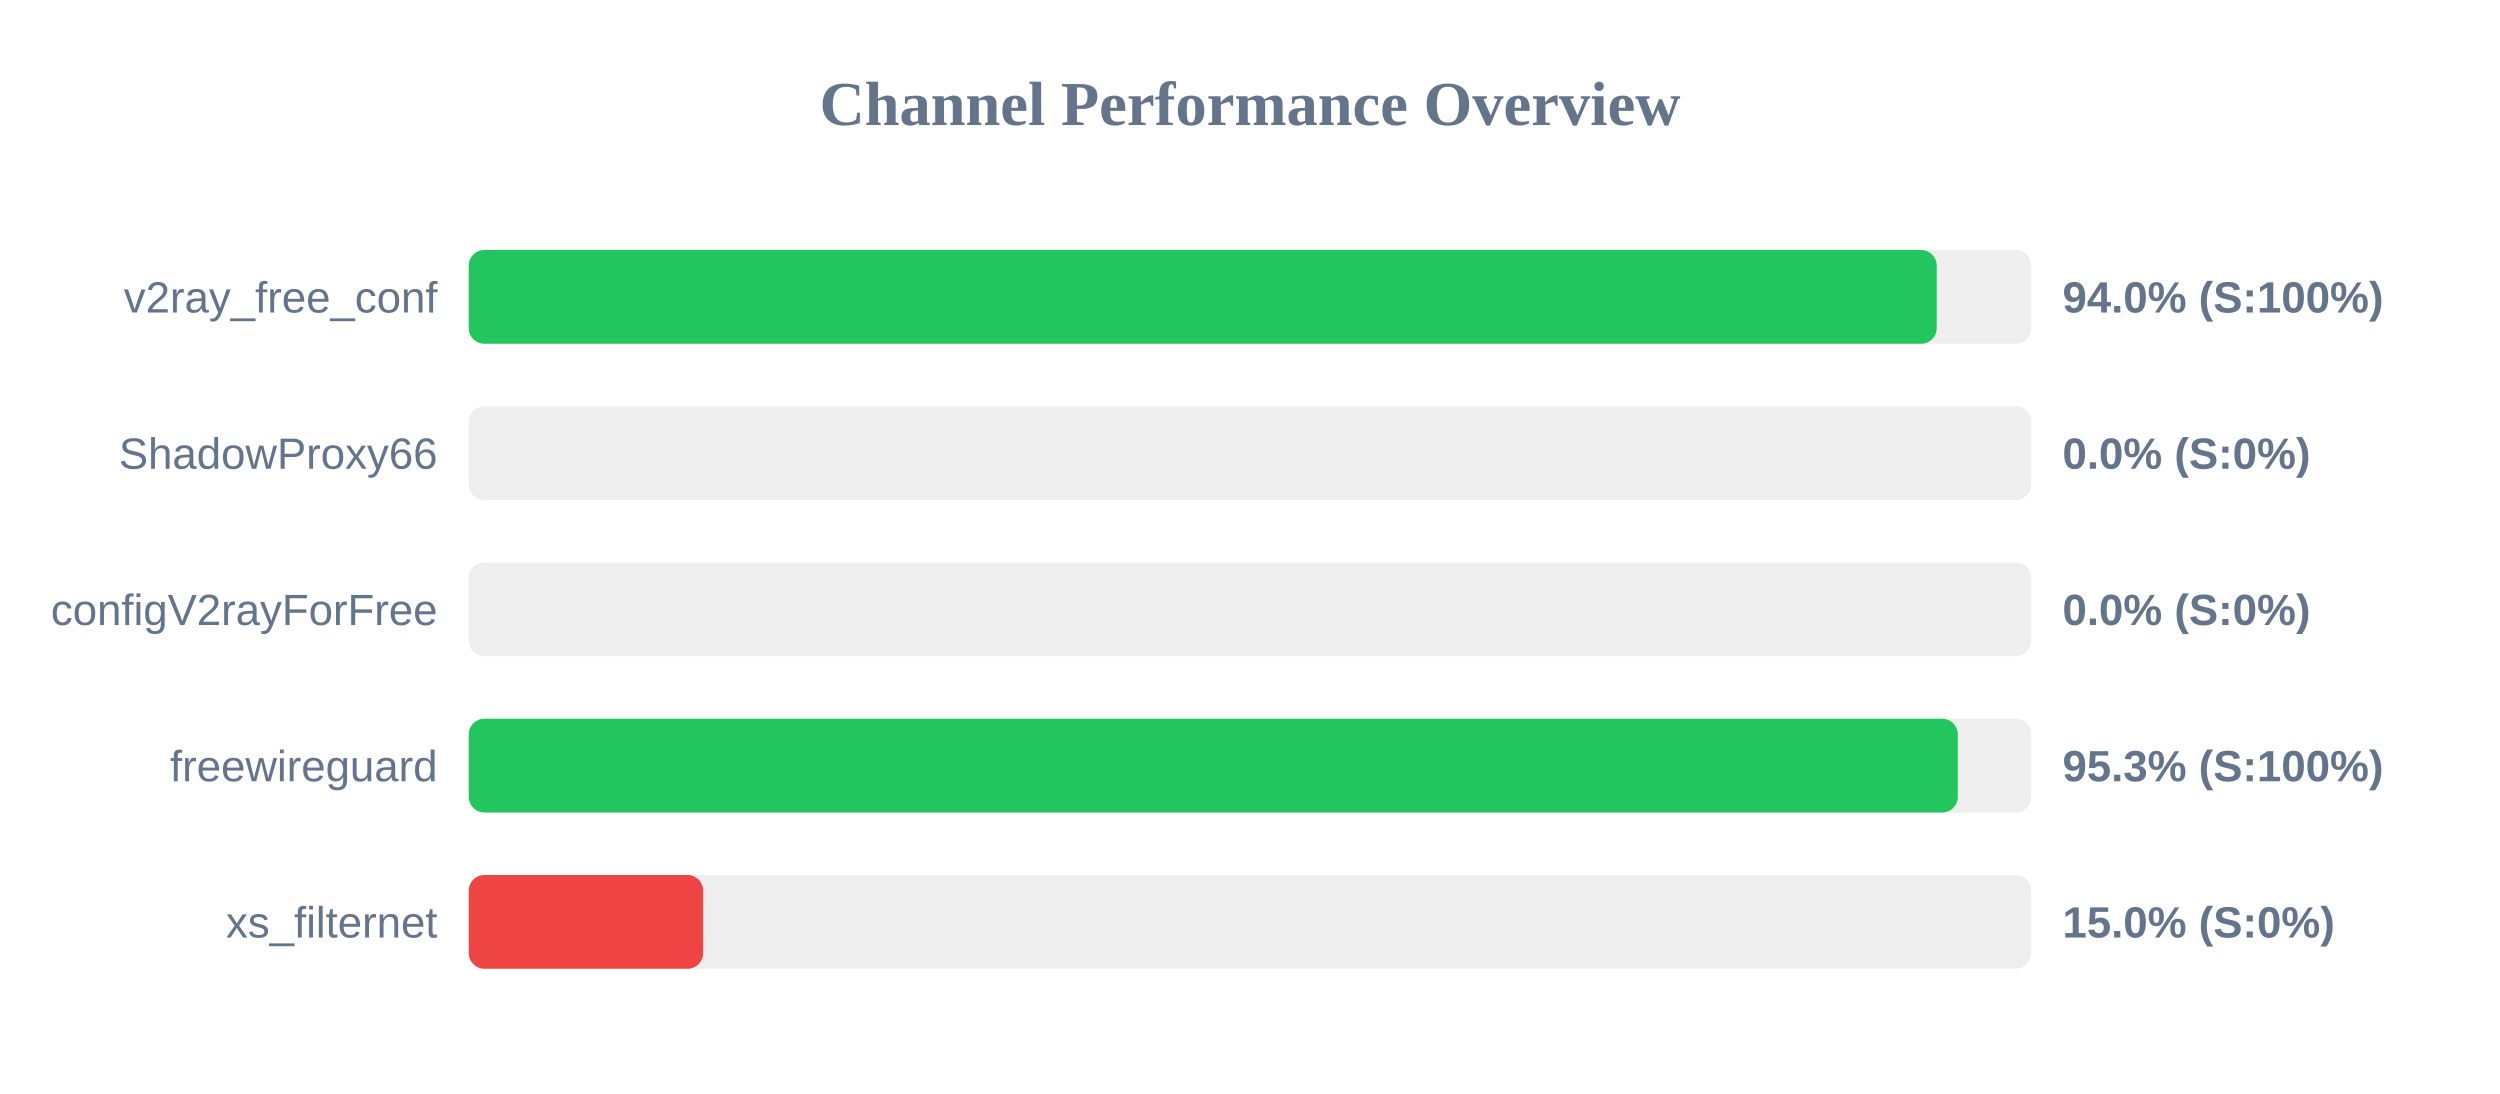
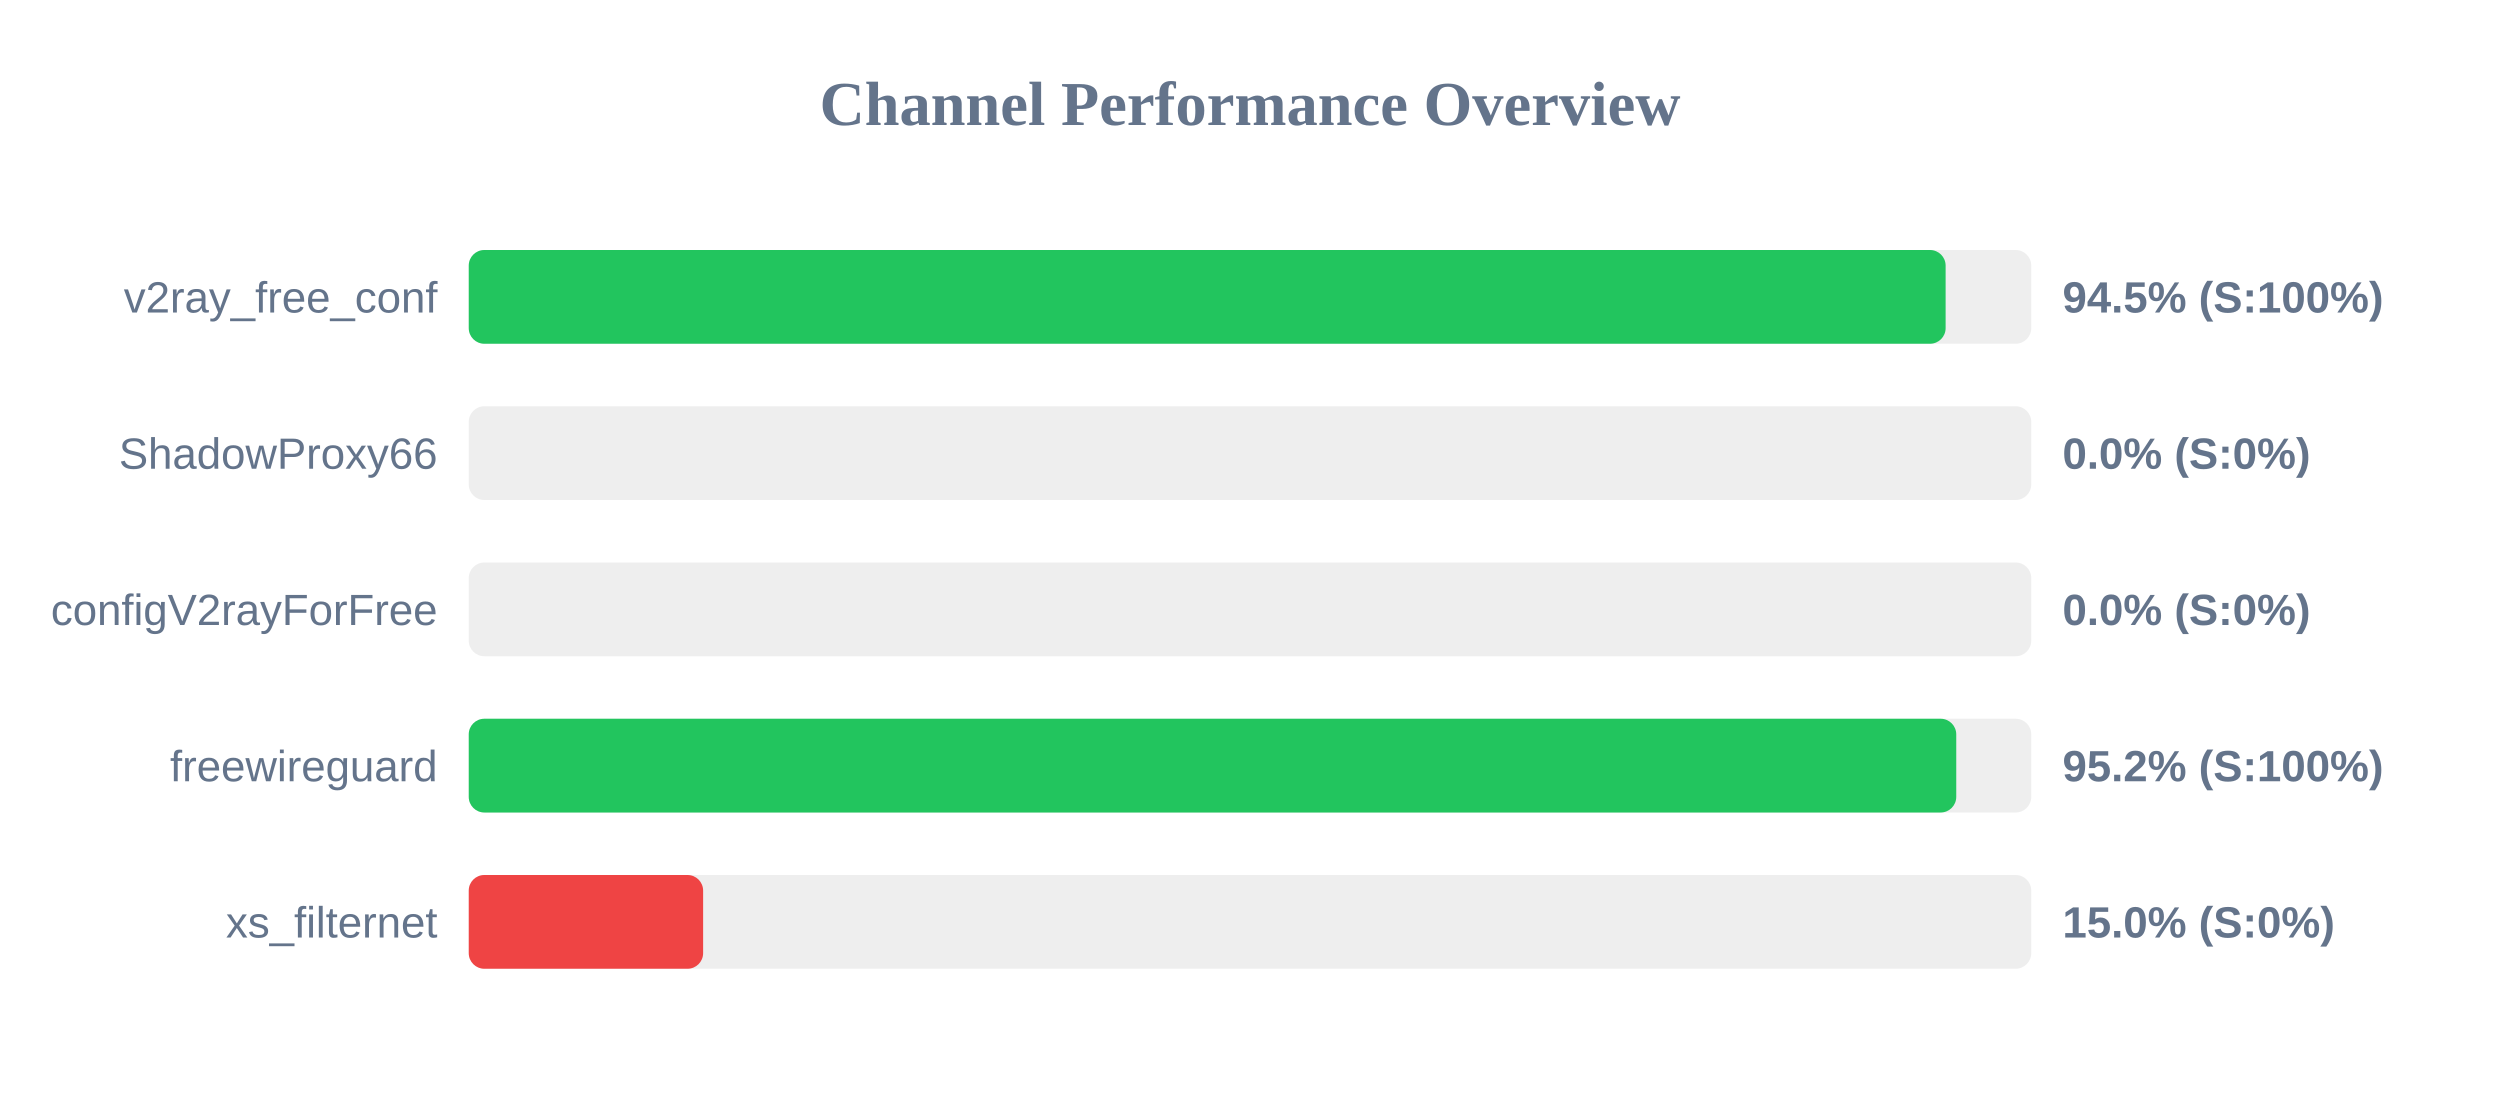
<svg xmlns="http://www.w3.org/2000/svg" width="800" height="350" version="1.1">
  <style>
        .row { font: 14px Arial; fill: #64748b; }
        .score { font: bold 14px Arial; fill: #64748b; }
    </style>
  <text x="400" y="40" text-anchor="middle" font-size="20px" font-weight="bold" fill="#64748b">Channel Performance Overview</text>
  <rect x="150" y="80" width="500" height="30" fill="#eee" rx="5" />
-   <rect x="150" y="80" width="469.75" height="30" fill="#22c55e" rx="5" />
+   <rect x="150" y="80" width="472.6" height="30" fill="#22c55e" rx="5" />
  <text x="140" y="100" text-anchor="end" class="row">v2ray_free_conf</text>
-   <text x="660" y="100" text-anchor="start" class="score">94.0% (S:100%)</text>
+   <text x="660" y="100" text-anchor="start" class="score">94.5% (S:100%)</text>
  <rect x="150" y="130" width="500" height="30" fill="#eee" rx="5" />
  <rect x="150" y="130" width="0.0" height="30" fill="#ef4444" rx="5" />
  <text x="140" y="150" text-anchor="end" class="row">ShadowProxy66</text>
  <text x="660" y="150" text-anchor="start" class="score">0.0% (S:0%)</text>
  <rect x="150" y="180" width="500" height="30" fill="#eee" rx="5" />
  <rect x="150" y="180" width="0.0" height="30" fill="#ef4444" rx="5" />
  <text x="140" y="200" text-anchor="end" class="row">configV2rayForFree</text>
  <text x="660" y="200" text-anchor="start" class="score">0.0% (S:0%)</text>
  <rect x="150" y="230" width="500" height="30" fill="#eee" rx="5" />
-   <rect x="150" y="230" width="476.5" height="30" fill="#22c55e" rx="5" />
+   <rect x="150" y="230" width="476.0" height="30" fill="#22c55e" rx="5" />
  <text x="140" y="250" text-anchor="end" class="row">freewireguard</text>
-   <text x="660" y="250" text-anchor="start" class="score">95.3% (S:100%)</text>
+   <text x="660" y="250" text-anchor="start" class="score">95.2% (S:100%)</text>
  <rect x="150" y="280" width="500" height="30" fill="#eee" rx="5" />
  <rect x="150" y="280" width="75.0" height="30" fill="#ef4444" rx="5" />
  <text x="140" y="300" text-anchor="end" class="row">xs_filternet</text>
  <text x="660" y="300" text-anchor="start" class="score">15.0% (S:0%)</text>
</svg>
